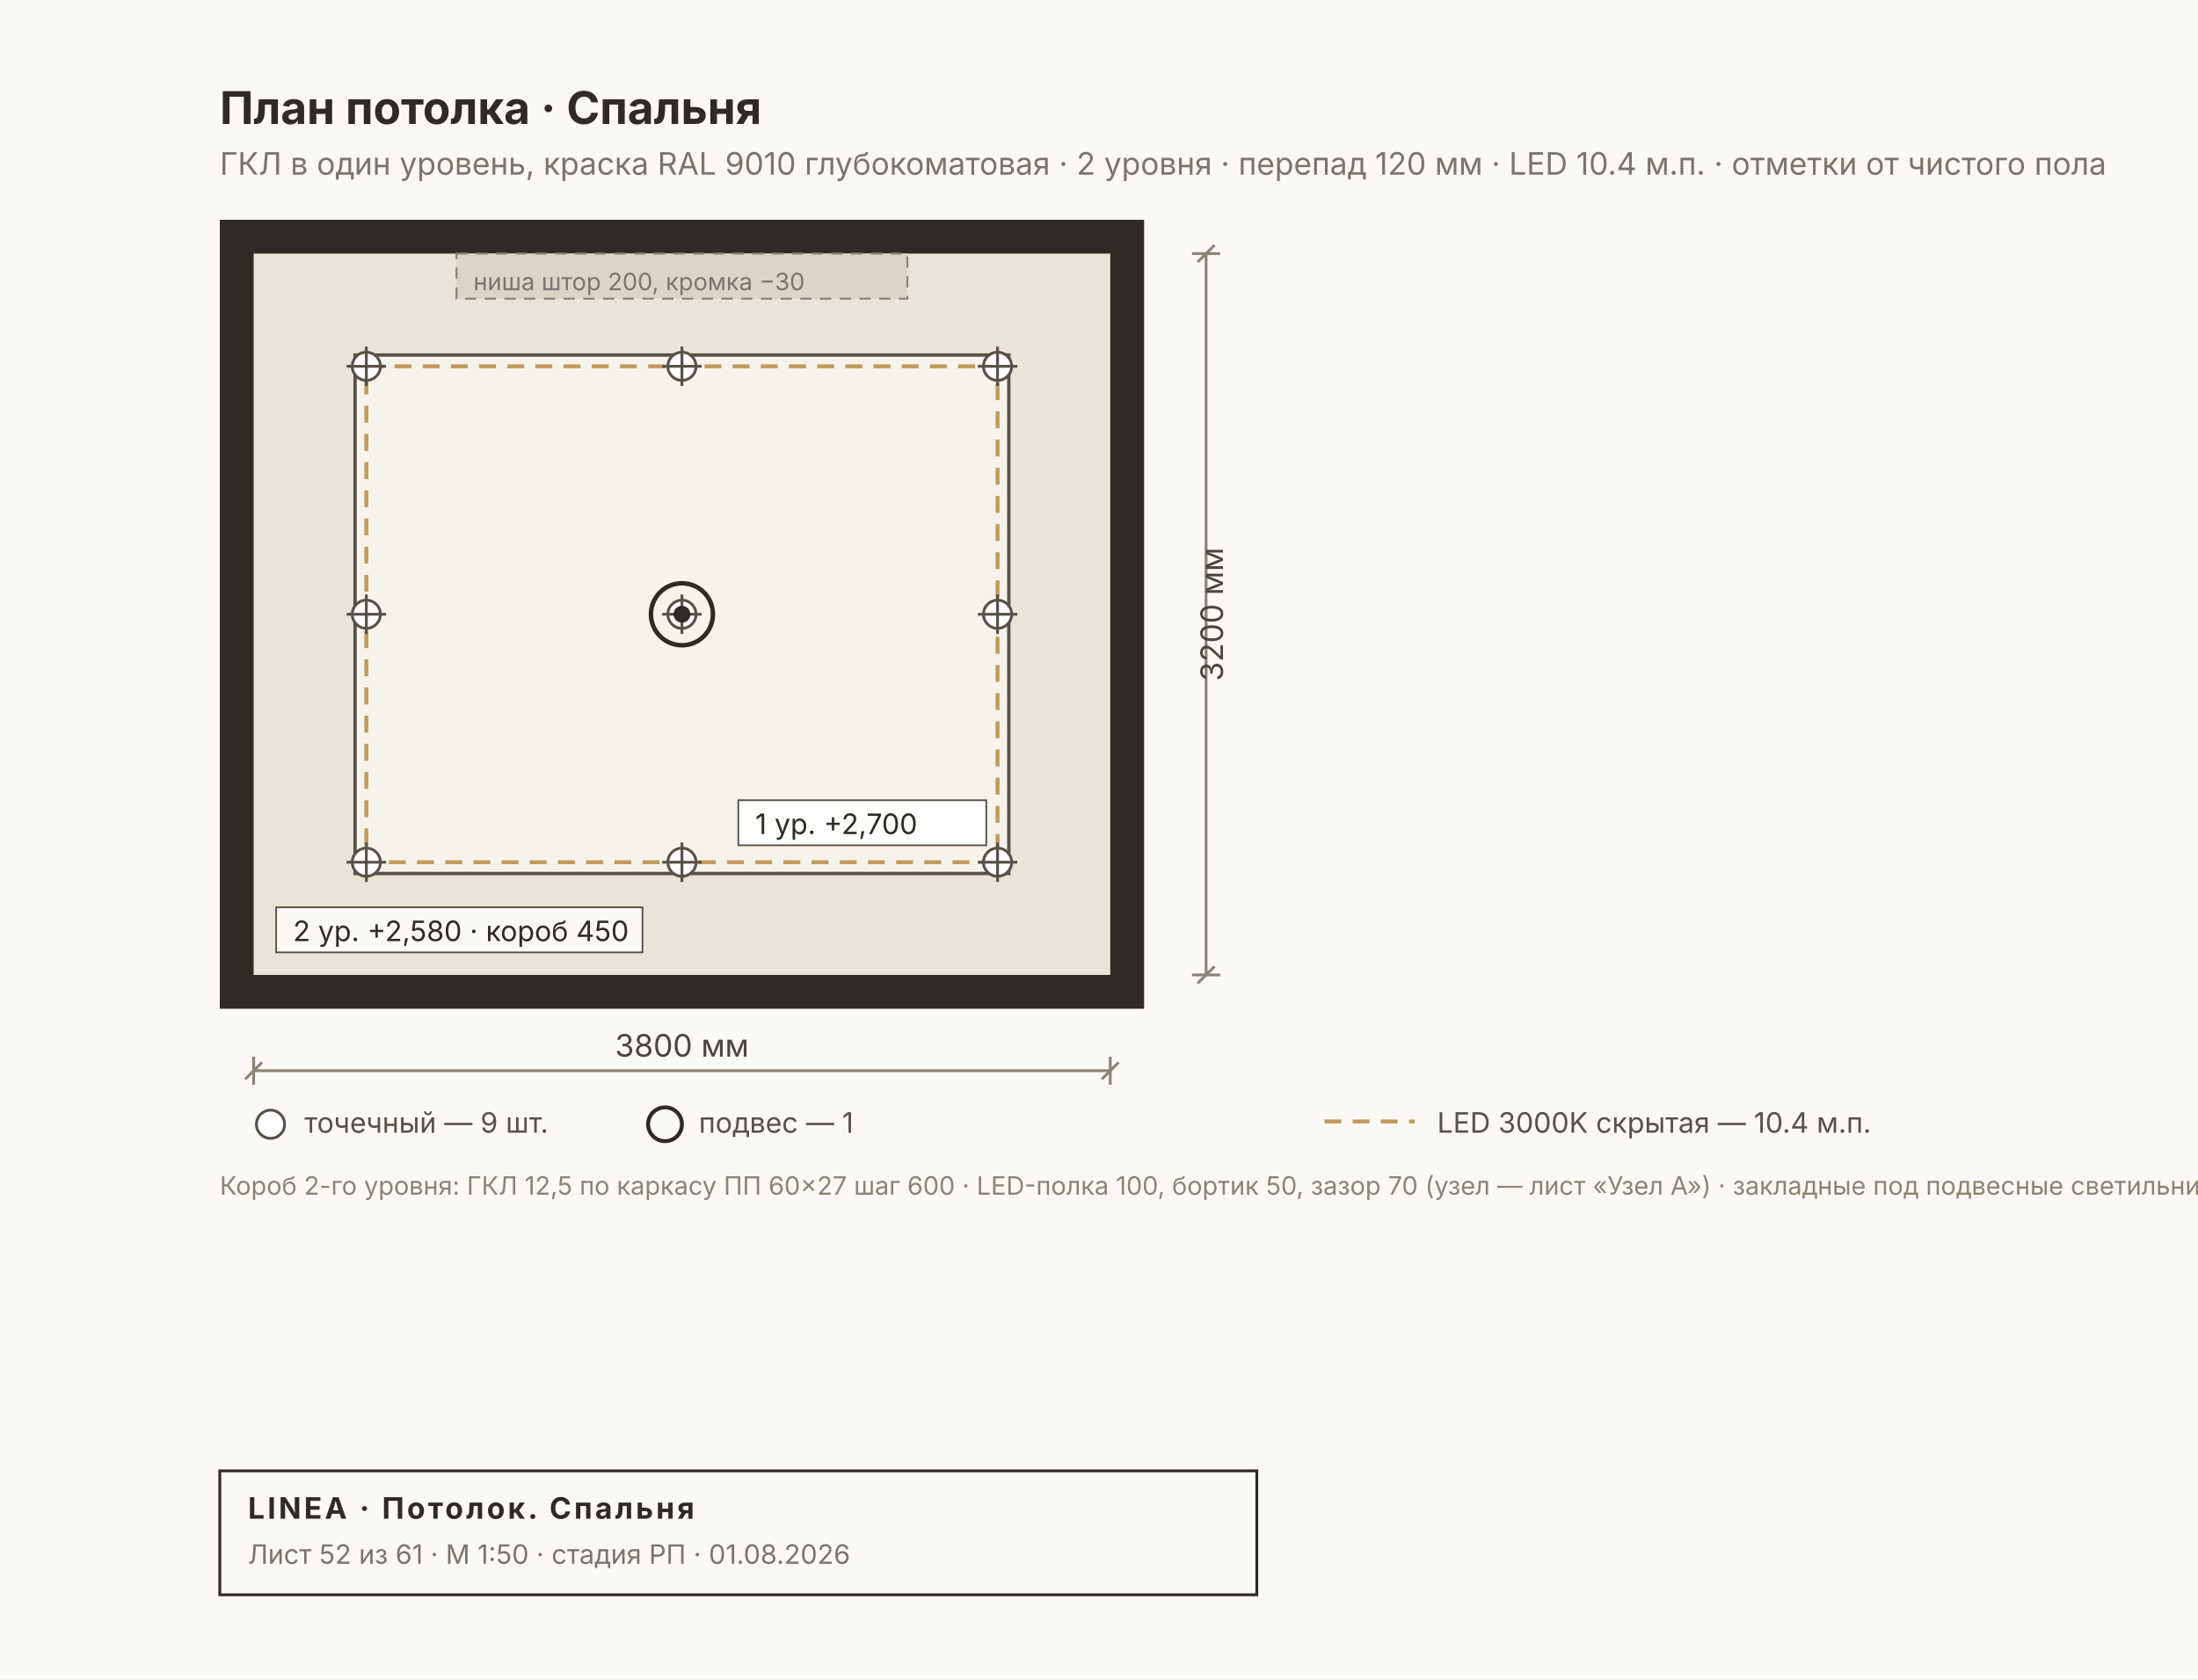
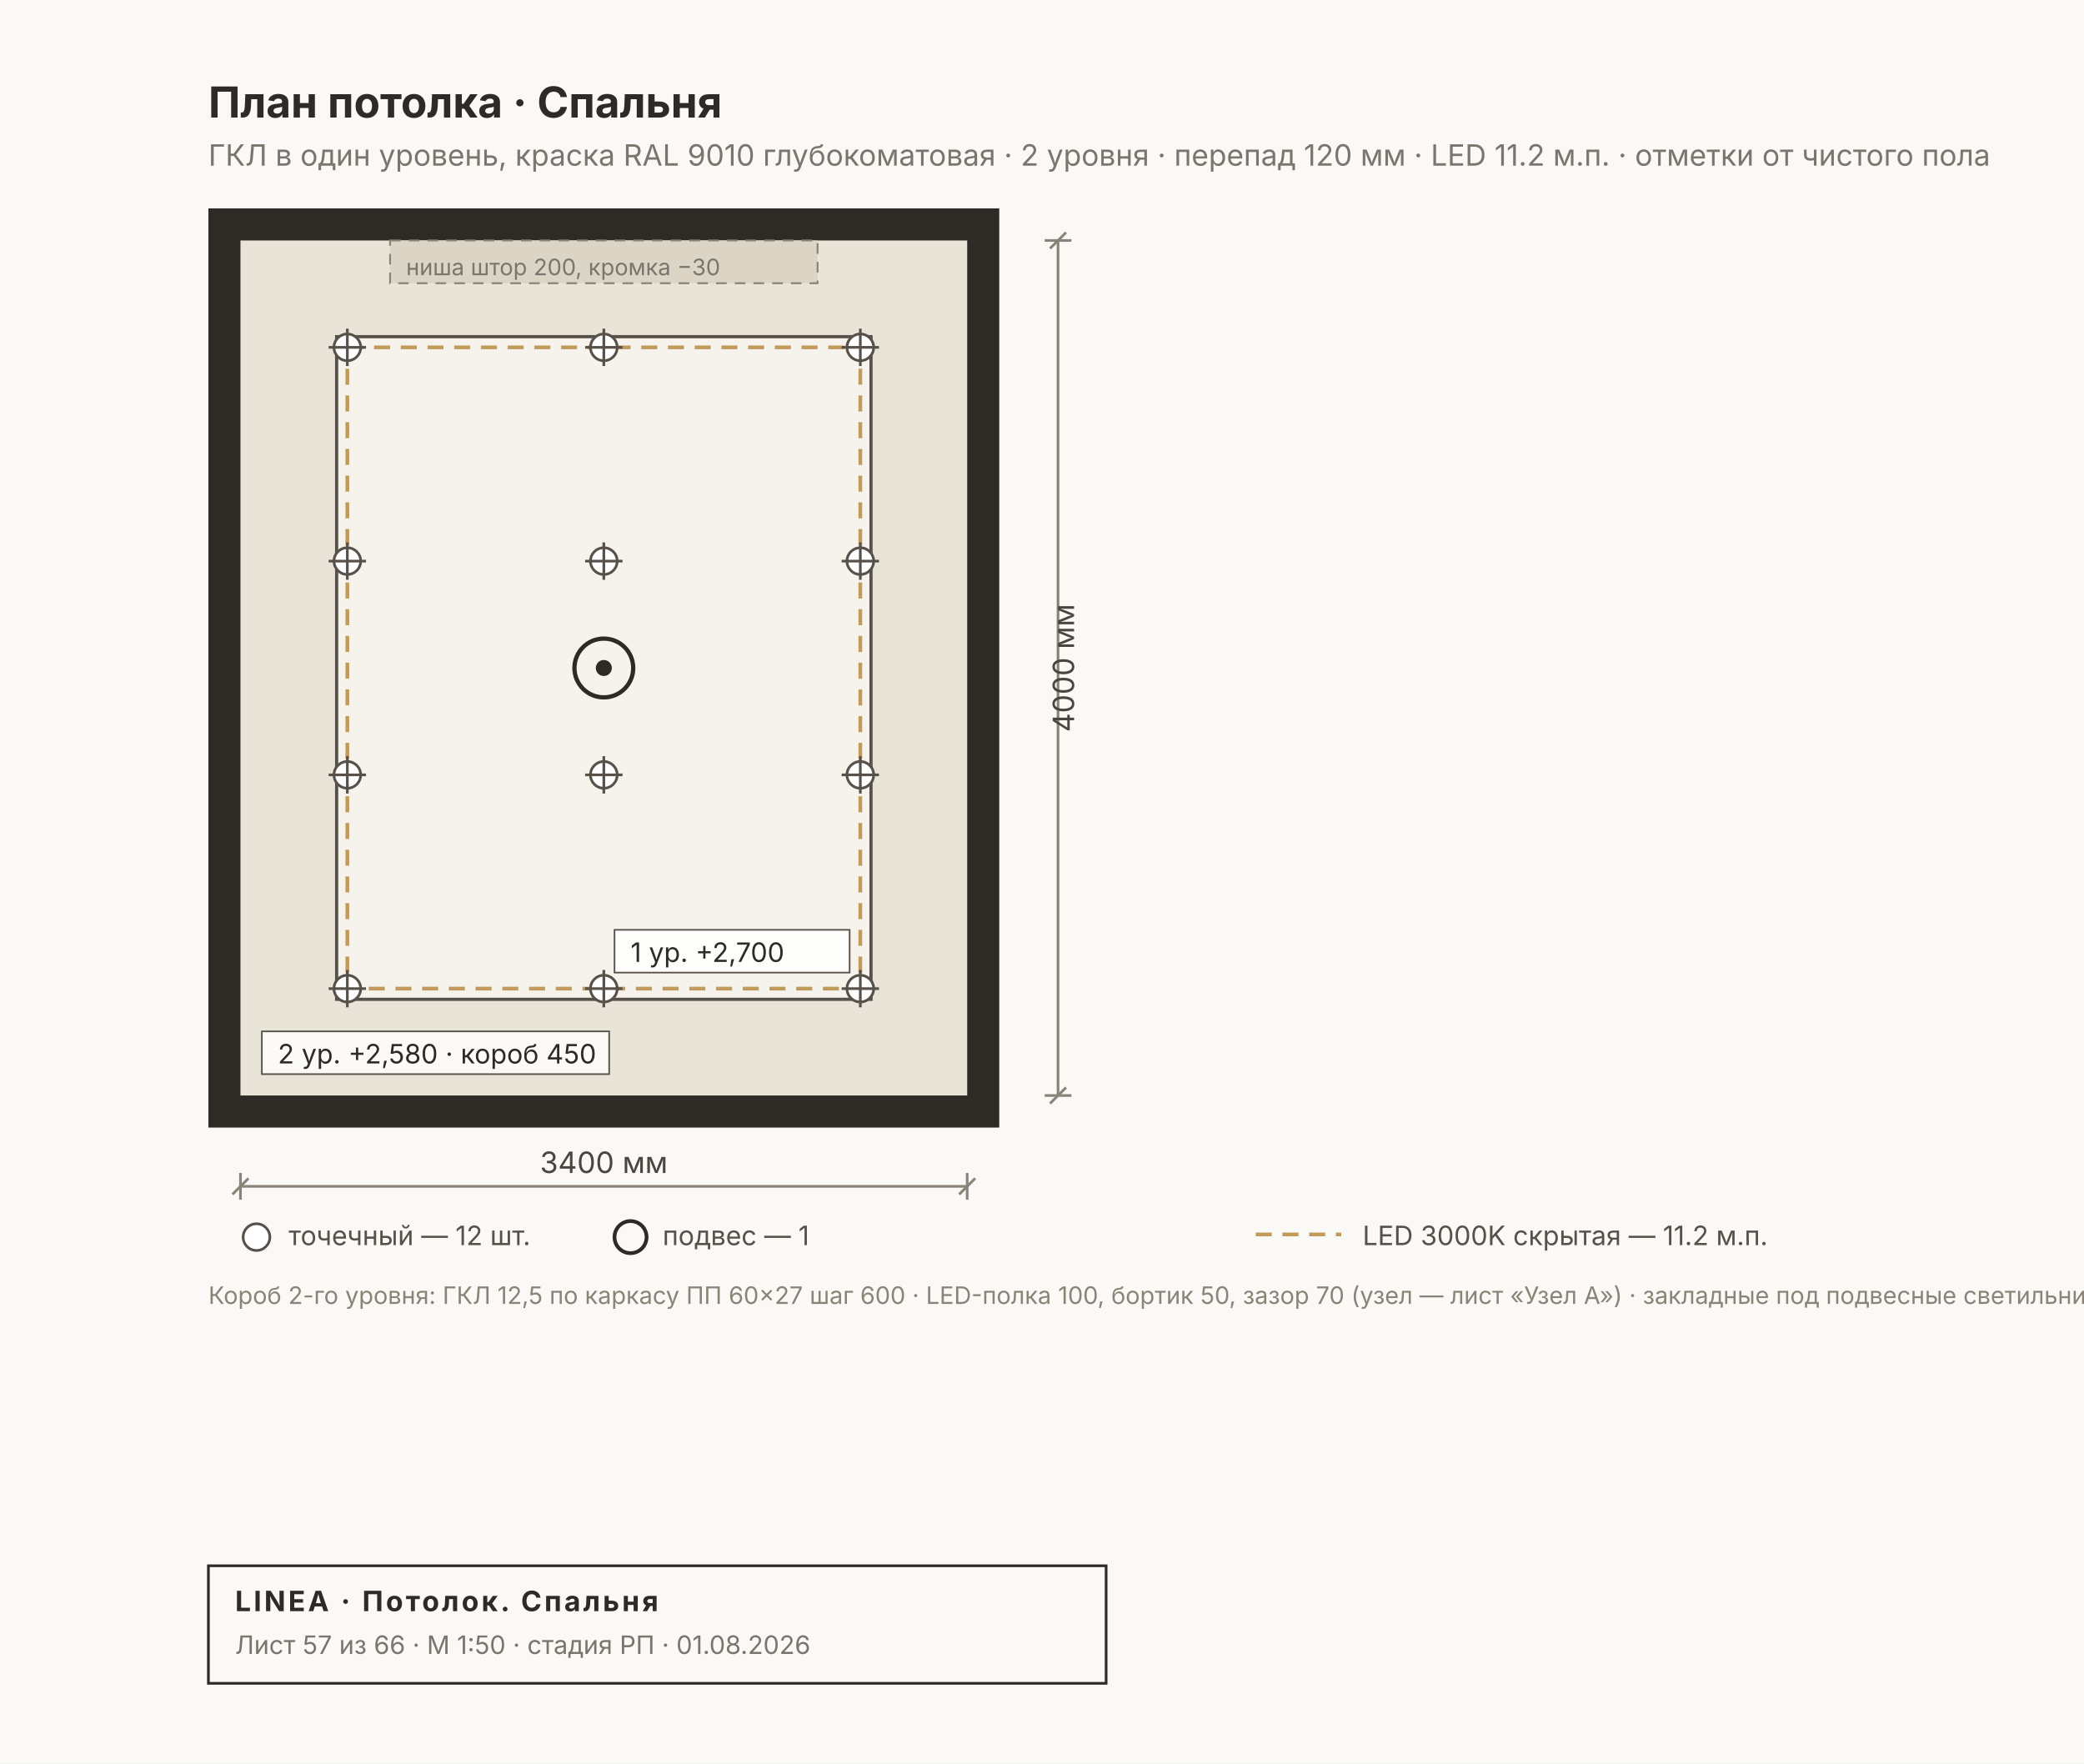
- <svg xmlns="http://www.w3.org/2000/svg" width="780" height="596" viewBox="0 0 780 596" font-family="Inter, &quot;Helvetica Neue&quot;, Arial, sans-serif">
-   <rect width="780" height="596" fill="#FAF9F6" />
-   <rect x="78" y="78" width="328" height="280" fill="#2E2A26" />
-   <rect x="90" y="90" width="304" height="256" fill="#E9E4D8" />
-   <rect x="126" y="126" width="232" height="184" fill="#F6F3EC" stroke="#57514A" stroke-width="1.2" />
-   <rect x="130" y="130" width="224" height="176" fill="none" stroke="#C29A5B" stroke-width="1.4" stroke-dasharray="6 4" />
+ <svg xmlns="http://www.w3.org/2000/svg" width="780" height="660" viewBox="0 0 780 660" font-family="Inter, &quot;Helvetica Neue&quot;, Arial, sans-serif">
+   <rect width="780" height="660" fill="#FAF9F6" />
+   <rect x="78" y="78" width="296" height="344" fill="#2E2A26" />
+   <rect x="90" y="90" width="272" height="320" fill="#E9E4D8" />
+   <rect x="126" y="126" width="200" height="248" fill="#F6F3EC" stroke="#57514A" stroke-width="1.2" />
+   <rect x="130" y="130" width="192" height="240" fill="none" stroke="#C29A5B" stroke-width="1.4" stroke-dasharray="6 4" />
  <g font-size="10" fill="#2E2A26">
-     <rect x="98" y="322" width="130" height="16" fill="#FFFFFFCC" stroke="#57514A" stroke-width="0.6" />
-     <text x="104" y="334">2 ур. +2,580 · короб 450</text>
-     <rect x="262" y="284" width="88" height="16" fill="#FFFFFFCC" stroke="#57514A" stroke-width="0.6" />
-     <text x="268" y="296">1 ур. +2,700</text>
+     <rect x="98" y="386" width="130" height="16" fill="#FFFFFFCC" stroke="#57514A" stroke-width="0.6" />
+     <text x="104" y="398">2 ур. +2,580 · короб 450</text>
+     <rect x="230" y="348" width="88" height="16" fill="#FFFFFFCC" stroke="#57514A" stroke-width="0.6" />
+     <text x="236" y="360">1 ур. +2,700</text>
  </g>
-   <rect x="162" y="90" width="160" height="16" fill="#DCD5C6" stroke="#8A8478" stroke-width="0.7" stroke-dasharray="4 3" />
-   <text x="168" y="103" font-size="8.5" fill="#7A756D">ниша штор 200, кромка −30</text>
+   <rect x="146" y="90" width="160" height="16" fill="#DCD5C6" stroke="#8A8478" stroke-width="0.7" stroke-dasharray="4 3" />
+   <text x="152" y="103" font-size="8.5" fill="#7A756D">ниша штор 200, кромка −30</text>
  <g stroke="#57514A" stroke-width="1">
    <circle cx="130" cy="130" r="5" fill="#FFF" />
    <line x1="123" y1="130" x2="137" y2="130" />
    <line x1="130" y1="123" x2="130" y2="137" />
  </g>
  <g stroke="#57514A" stroke-width="1">
-     <circle cx="130" cy="218" r="5" fill="#FFF" />
-     <line x1="123" y1="218" x2="137" y2="218" />
-     <line x1="130" y1="211" x2="130" y2="225" />
+     <circle cx="130" cy="210" r="5" fill="#FFF" />
+     <line x1="123" y1="210" x2="137" y2="210" />
+     <line x1="130" y1="203" x2="130" y2="217" />
  </g>
  <g stroke="#57514A" stroke-width="1">
-     <circle cx="130" cy="306" r="5" fill="#FFF" />
-     <line x1="123" y1="306" x2="137" y2="306" />
-     <line x1="130" y1="299" x2="130" y2="313" />
+     <circle cx="130" cy="290" r="5" fill="#FFF" />
+     <line x1="123" y1="290" x2="137" y2="290" />
+     <line x1="130" y1="283" x2="130" y2="297" />
  </g>
  <g stroke="#57514A" stroke-width="1">
-     <circle cx="242" cy="130" r="5" fill="#FFF" />
-     <line x1="235" y1="130" x2="249" y2="130" />
-     <line x1="242" y1="123" x2="242" y2="137" />
+     <circle cx="130" cy="370" r="5" fill="#FFF" />
+     <line x1="123" y1="370" x2="137" y2="370" />
+     <line x1="130" y1="363" x2="130" y2="377" />
  </g>
  <g stroke="#57514A" stroke-width="1">
-     <circle cx="242" cy="218" r="5" fill="#FFF" />
-     <line x1="235" y1="218" x2="249" y2="218" />
-     <line x1="242" y1="211" x2="242" y2="225" />
+     <circle cx="226" cy="130" r="5" fill="#FFF" />
+     <line x1="219" y1="130" x2="233" y2="130" />
+     <line x1="226" y1="123" x2="226" y2="137" />
  </g>
  <g stroke="#57514A" stroke-width="1">
-     <circle cx="242" cy="306" r="5" fill="#FFF" />
-     <line x1="235" y1="306" x2="249" y2="306" />
-     <line x1="242" y1="299" x2="242" y2="313" />
+     <circle cx="226" cy="210" r="5" fill="#FFF" />
+     <line x1="219" y1="210" x2="233" y2="210" />
+     <line x1="226" y1="203" x2="226" y2="217" />
  </g>
  <g stroke="#57514A" stroke-width="1">
-     <circle cx="354" cy="130" r="5" fill="#FFF" />
-     <line x1="347" y1="130" x2="361" y2="130" />
-     <line x1="354" y1="123" x2="354" y2="137" />
+     <circle cx="226" cy="290" r="5" fill="#FFF" />
+     <line x1="219" y1="290" x2="233" y2="290" />
+     <line x1="226" y1="283" x2="226" y2="297" />
  </g>
  <g stroke="#57514A" stroke-width="1">
-     <circle cx="354" cy="218" r="5" fill="#FFF" />
-     <line x1="347" y1="218" x2="361" y2="218" />
-     <line x1="354" y1="211" x2="354" y2="225" />
+     <circle cx="226" cy="370" r="5" fill="#FFF" />
+     <line x1="219" y1="370" x2="233" y2="370" />
+     <line x1="226" y1="363" x2="226" y2="377" />
  </g>
  <g stroke="#57514A" stroke-width="1">
-     <circle cx="354" cy="306" r="5" fill="#FFF" />
-     <line x1="347" y1="306" x2="361" y2="306" />
-     <line x1="354" y1="299" x2="354" y2="313" />
+     <circle cx="322" cy="130" r="5" fill="#FFF" />
+     <line x1="315" y1="130" x2="329" y2="130" />
+     <line x1="322" y1="123" x2="322" y2="137" />
  </g>
-   <circle cx="242" cy="218" r="11" fill="none" stroke="#2E2A26" stroke-width="1.6" />
-   <circle cx="242" cy="218" r="3" fill="#2E2A26" />
+   <g stroke="#57514A" stroke-width="1">
+     <circle cx="322" cy="210" r="5" fill="#FFF" />
+     <line x1="315" y1="210" x2="329" y2="210" />
+     <line x1="322" y1="203" x2="322" y2="217" />
+   </g>
+   <g stroke="#57514A" stroke-width="1">
+     <circle cx="322" cy="290" r="5" fill="#FFF" />
+     <line x1="315" y1="290" x2="329" y2="290" />
+     <line x1="322" y1="283" x2="322" y2="297" />
+   </g>
+   <g stroke="#57514A" stroke-width="1">
+     <circle cx="322" cy="370" r="5" fill="#FFF" />
+     <line x1="315" y1="370" x2="329" y2="370" />
+     <line x1="322" y1="363" x2="322" y2="377" />
+   </g>
+   <circle cx="226" cy="250" r="11" fill="none" stroke="#2E2A26" stroke-width="1.6" />
+   <circle cx="226" cy="250" r="3" fill="#2E2A26" />
  <text x="78" y="44" font-size="16" font-weight="700" fill="#2E2A26">План потолка · Спальня</text>
-   <text x="78" y="62" font-size="11" fill="#7A756D">ГКЛ в один уровень, краска RAL 9010 глубокоматовая · 2 уровня · перепад 120 мм · LED 10.4 м.п. · отметки от чистого пола</text>
+   <text x="78" y="62" font-size="11" fill="#7A756D">ГКЛ в один уровень, краска RAL 9010 глубокоматовая · 2 уровня · перепад 120 мм · LED 11.2 м.п. · отметки от чистого пола</text>
  <g stroke="#8A8478" stroke-width="1" fill="none">
-     <line x1="90" y1="380" x2="394" y2="380" />
-     <line x1="90" y1="375" x2="90" y2="385" />
-     <line x1="394" y1="375" x2="394" y2="385" />
-     <line x1="87" y1="383" x2="93" y2="377" />
-     <line x1="391" y1="383" x2="397" y2="377" />
+     <line x1="90" y1="444" x2="362" y2="444" />
+     <line x1="90" y1="439" x2="90" y2="449" />
+     <line x1="362" y1="439" x2="362" y2="449" />
+     <line x1="87" y1="447" x2="93" y2="441" />
+     <line x1="359" y1="447" x2="365" y2="441" />
  </g>
-   <text x="242" y="375" font-size="11" fill="#4A453E" text-anchor="middle">3800 мм</text>
+   <text x="226" y="439" font-size="11" fill="#4A453E" text-anchor="middle">3400 мм</text>
  <g stroke="#8A8478" stroke-width="1" fill="none">
-     <line x1="428" y1="90" x2="428" y2="346" />
-     <line x1="423" y1="90" x2="433" y2="90" />
-     <line x1="423" y1="346" x2="433" y2="346" />
-     <line x1="425" y1="93" x2="431" y2="87" />
-     <line x1="425" y1="349" x2="431" y2="343" />
+     <line x1="396" y1="90" x2="396" y2="410" />
+     <line x1="391" y1="90" x2="401" y2="90" />
+     <line x1="391" y1="410" x2="401" y2="410" />
+     <line x1="393" y1="93" x2="399" y2="87" />
+     <line x1="393" y1="413" x2="399" y2="407" />
  </g>
-   <text x="434" y="218" font-size="11" fill="#4A453E" transform="rotate(-90 434 218)" text-anchor="middle">3200 мм</text>
+   <text x="402" y="250" font-size="11" fill="#4A453E" transform="rotate(-90 402 250)" text-anchor="middle">4000 мм</text>
  <g font-size="10" fill="#57514A">
-     <circle cx="96" cy="399" r="5" fill="#FFF" stroke="#57514A" />
-     <text x="108" y="402">точечный — 9 шт.</text>
-     <circle cx="236" cy="399" r="6" fill="none" stroke="#2E2A26" stroke-width="1.4" />
-     <text x="248" y="402">подвес — 1</text>
-     <line x1="470" y1="398" x2="502" y2="398" stroke="#C29A5B" stroke-width="1.4" stroke-dasharray="6 4" />
-     <text x="510" y="402">LED 3000K скрытая — 10.4 м.п.</text>
+     <circle cx="96" cy="463" r="5" fill="#FFF" stroke="#57514A" />
+     <text x="108" y="466">точечный — 12 шт.</text>
+     <circle cx="236" cy="463" r="6" fill="none" stroke="#2E2A26" stroke-width="1.4" />
+     <text x="248" y="466">подвес — 1</text>
+     <line x1="470" y1="462" x2="502" y2="462" stroke="#C29A5B" stroke-width="1.4" stroke-dasharray="6 4" />
+     <text x="510" y="466">LED 3000K скрытая — 11.2 м.п.</text>
  </g>
-   <text x="78" y="424" font-size="9" fill="#8A8478">Короб 2-го уровня: ГКЛ 12,5 по каркасу ПП 60×27 шаг 600 · LED-полка 100, бортик 50, зазор 70 (узел — лист «Узел А») · закладные под подвесные светильники</text>
+   <text x="78" y="488" font-size="9" fill="#8A8478">Короб 2-го уровня: ГКЛ 12,5 по каркасу ПП 60×27 шаг 600 · LED-полка 100, бортик 50, зазор 70 (узел — лист «Узел А») · закладные под подвесные светильники</text>
  <g>
-     <rect x="78" y="522" width="368" height="44" fill="none" stroke="#2E2A26" stroke-width="1" />
-     <text x="88" y="539" font-size="10.5" font-weight="700" fill="#2E2A26" letter-spacing="1">LINEA · Потолок. Спальня</text>
-     <text x="88" y="555" font-size="9.5" fill="#7A756D">Лист 52 из 61 · М 1:50 · стадия РП · 01.08.2026</text>
+     <rect x="78" y="586" width="336" height="44" fill="none" stroke="#2E2A26" stroke-width="1" />
+     <text x="88" y="603" font-size="10.5" font-weight="700" fill="#2E2A26" letter-spacing="1">LINEA · Потолок. Спальня</text>
+     <text x="88" y="619" font-size="9.5" fill="#7A756D">Лист 57 из 66 · М 1:50 · стадия РП · 01.08.2026</text>
  </g>
</svg>
